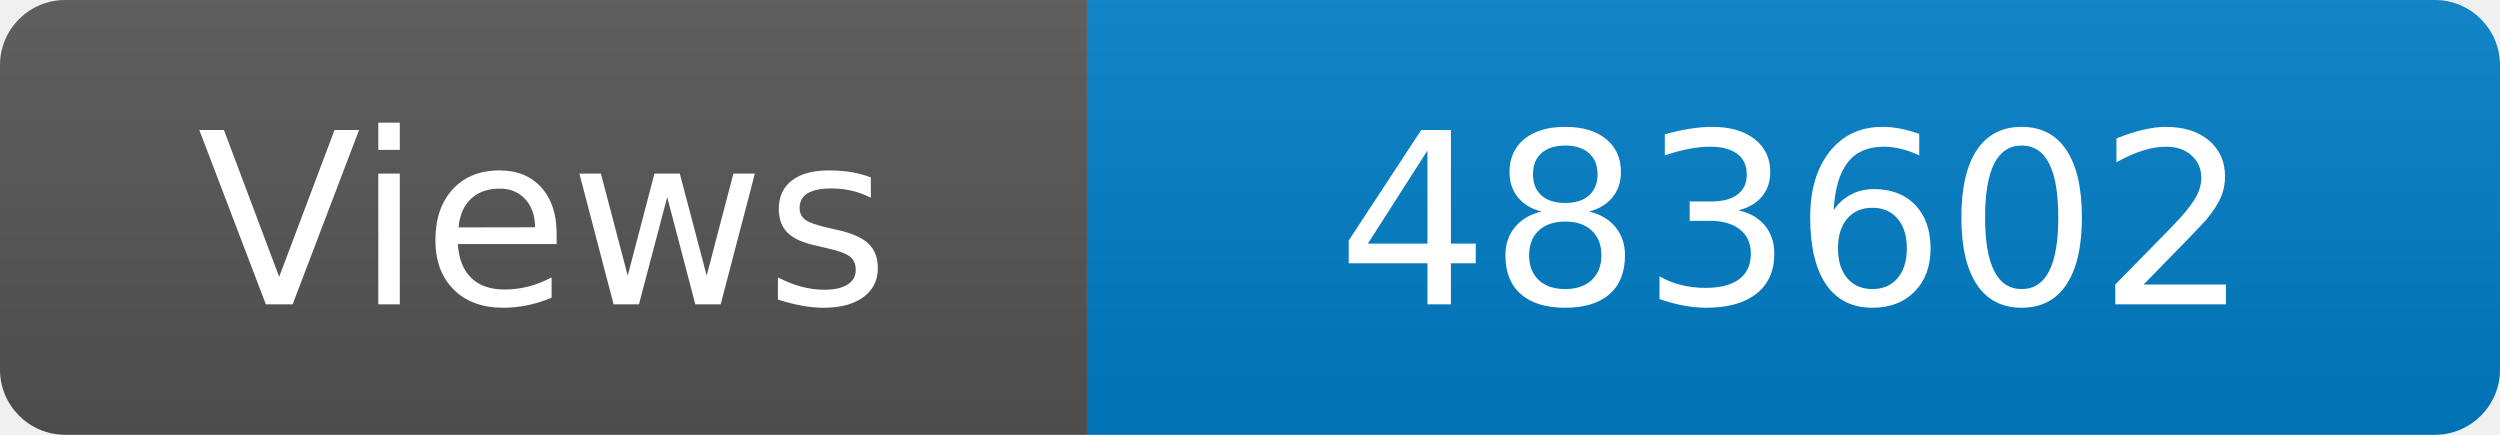
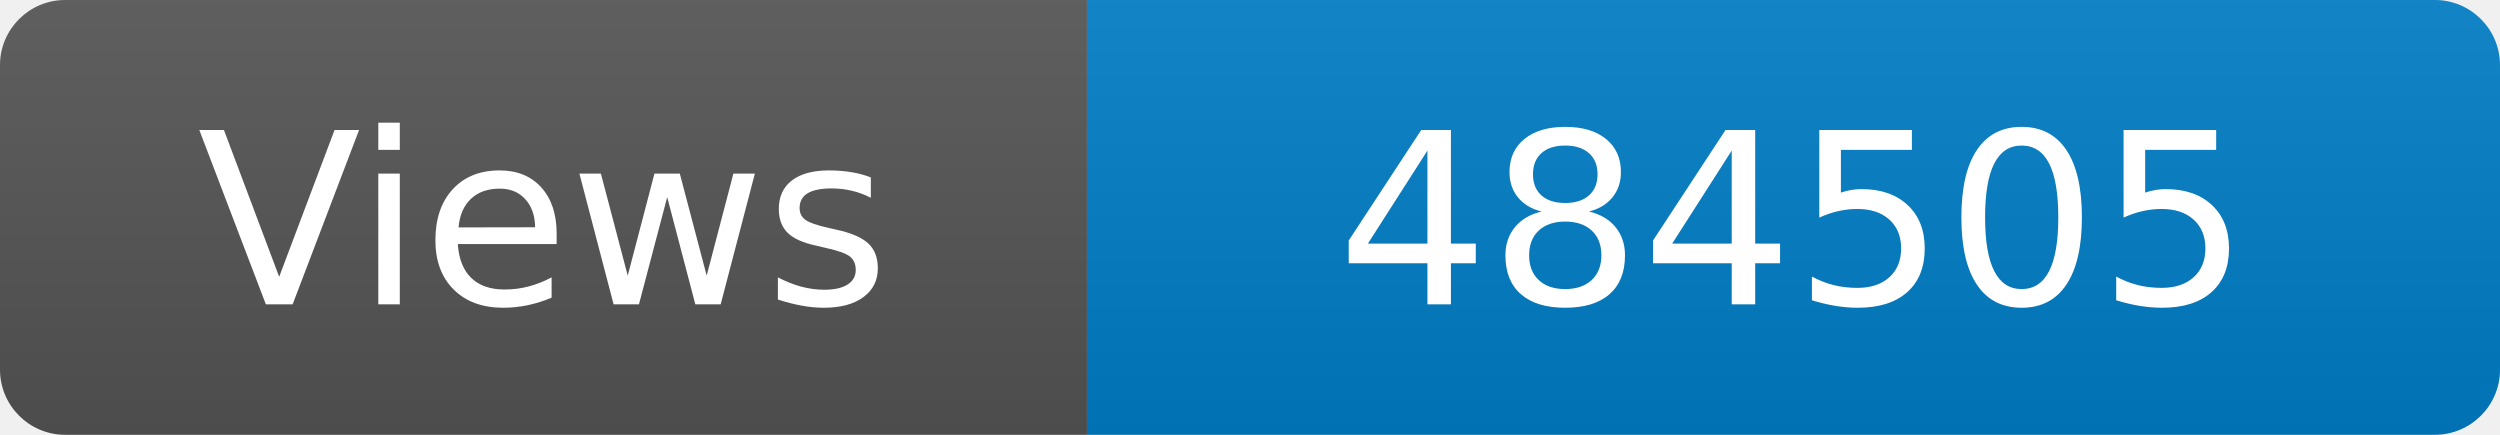
<svg xmlns="http://www.w3.org/2000/svg" width="115" height="20" role="img" aria-label="Maintained?: yes">
  <linearGradient id="s" x2="0" y2="100%">
    <stop offset="0" stop-color="#bbb" stop-opacity=".1" />
    <stop offset="1" stop-opacity=".1" />
  </linearGradient>
  <clipPath id="r">
    <rect width="115" height="20" rx="3" fill="#fff" />
  </clipPath>
  <g clip-path="url(#r)">
    <rect width="50" height="20" fill="#555" />
    <rect x="50" width="160" height="20" fill="#007ec6" />
    <rect width="115" height="20" fill="url(#s)" />
  </g>
  <g fill="#fff" text-anchor="middle" font-family="Verdana,Geneva,DejaVu Sans,sans-serif" font-size="110">
    <text x="250" y="140" transform="scale(.1)" fill="#fff">Views</text>
-     <text x="825" y="140" transform="scale(.1)" fill="#fff">483602</text>
+     <text x="825" y="140" transform="scale(.1)" fill="#fff">484505</text>
  </g>
</svg>
